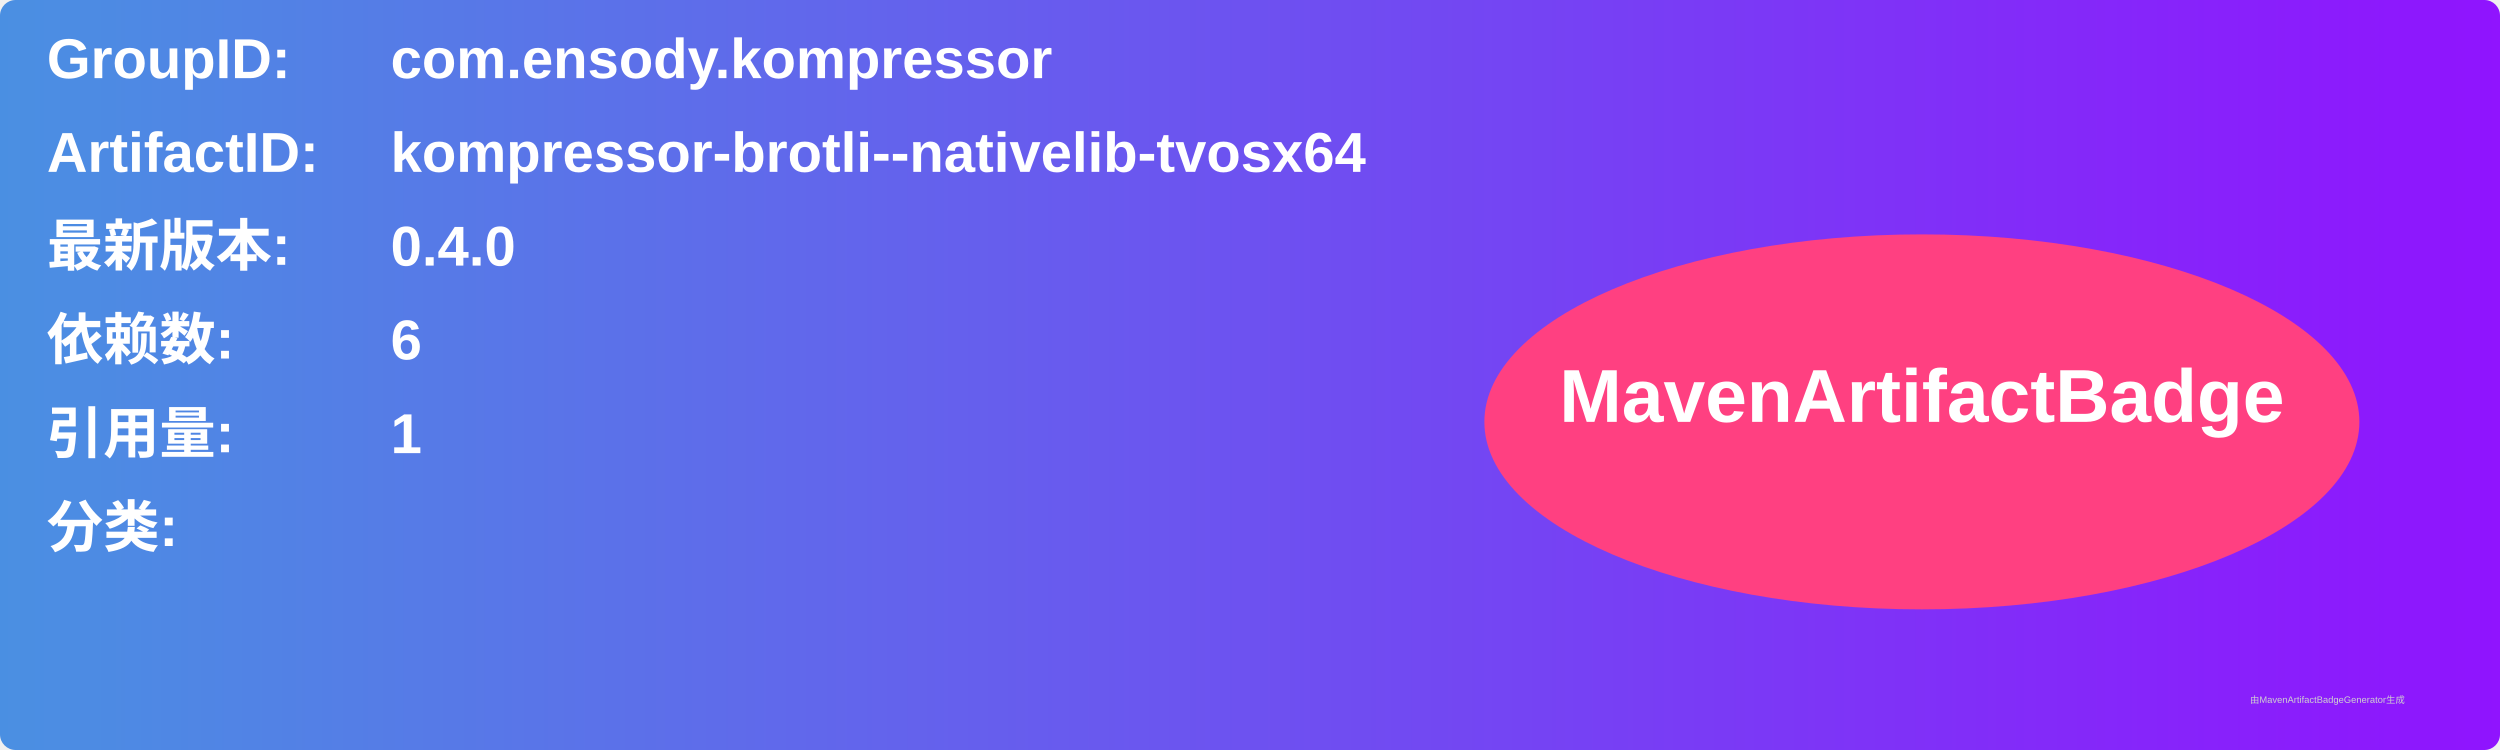
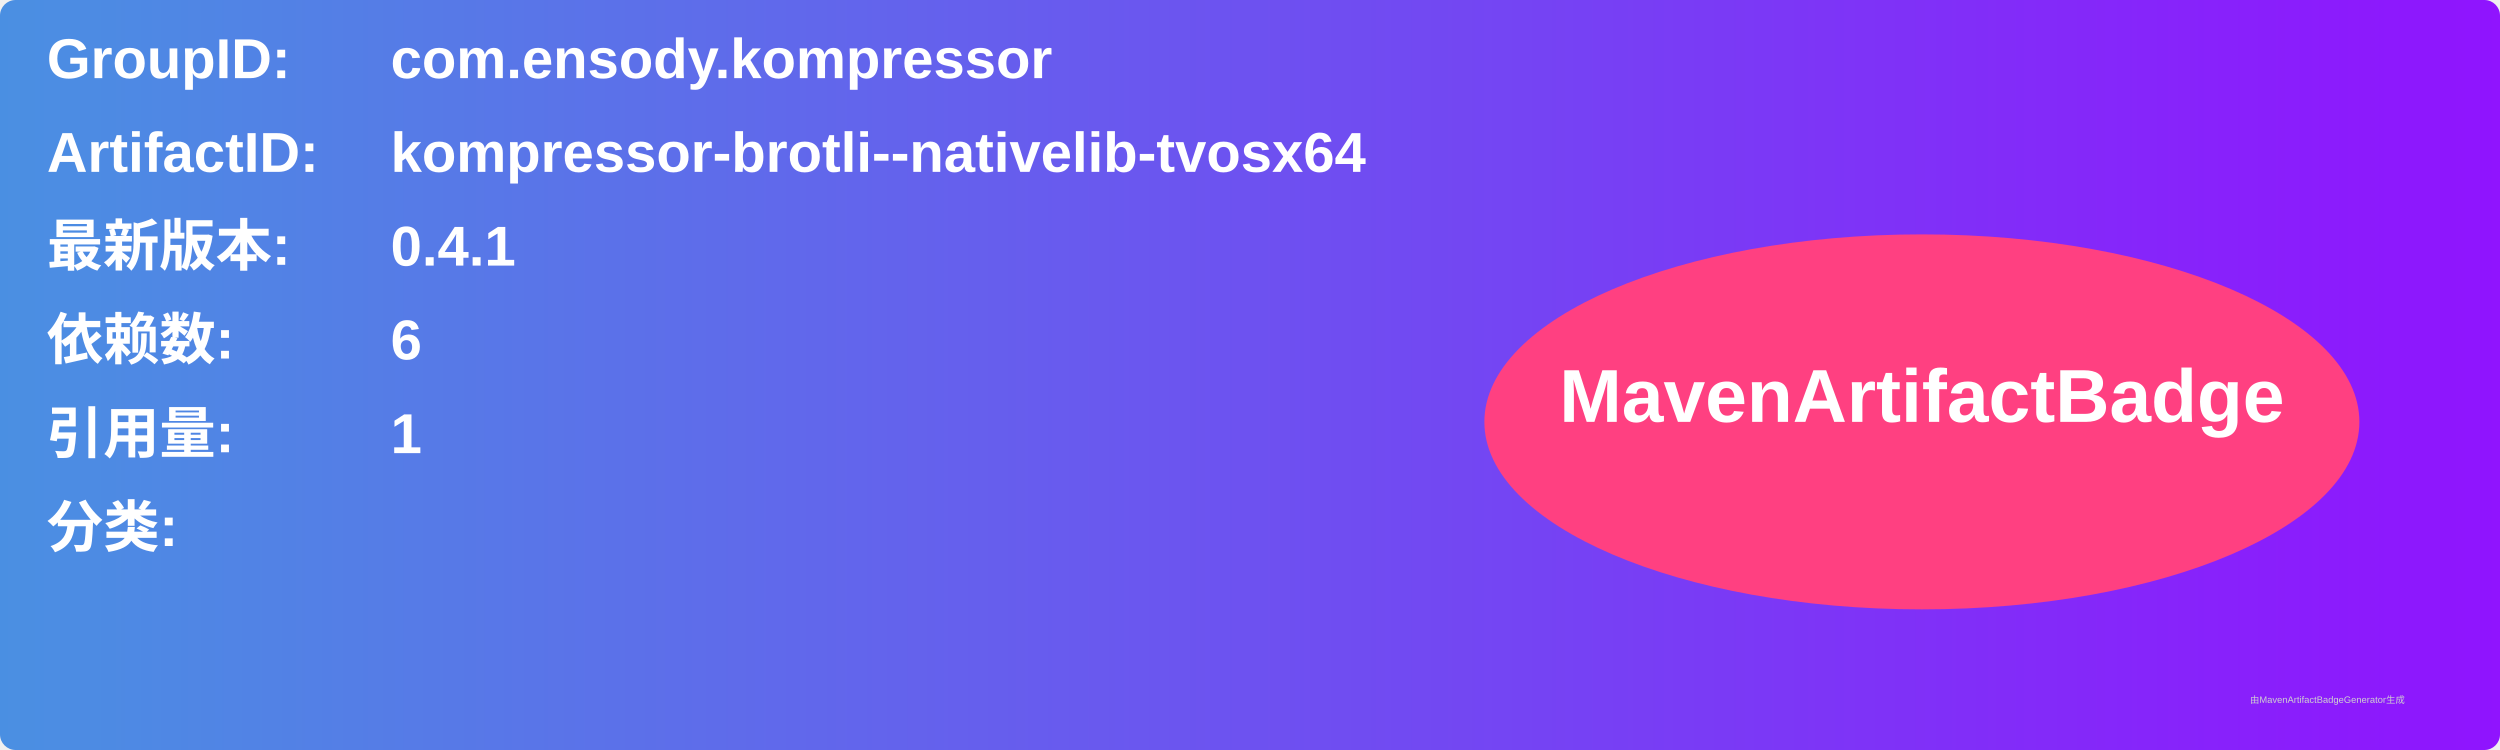
<svg xmlns="http://www.w3.org/2000/svg" width="800" height="240" viewBox="0 0 800 240">
  <linearGradient id="grad" x1="0%" y1="0%" x2="100%" y2="0%">
    <stop offset="0%" stop-color="#4a90e2" />
    <stop offset="100%" stop-color="#9013fe" />
  </linearGradient>
  <rect width="100%" height="100%" rx="5" ry="5" fill="url(#grad)" />
  <g transform="translate(15, 15)">
    <text x="0" y="10" font-family="Arial" font-size="18" fill="white" font-weight="bold" width="260">GroupID:</text>
    <text x="110" y="10" font-family="Arial" font-size="18" fill="white" font-weight="bold" width="460">com.ensody.kompressor</text>
    <text x="0" y="40" font-family="Arial" font-size="18" fill="white" font-weight="bold" width="260">ArtifactID:</text>
    <text x="110" y="40" font-family="Arial" font-size="18" fill="white" font-weight="bold" width="460">kompressor-brotli--nativelib-tvosx64</text>
    <text x="0" y="70" font-family="Arial" font-size="18" fill="white" font-weight="bold">最新版本:</text>
    <text x="110" y="70" font-family="Arial" font-size="18" fill="white" font-weight="bold">
-       <tspan font-weight="bold">0.4.0</tspan>
+       <tspan font-weight="bold">0.4.1</tspan>
    </text>
    <text x="0" y="100" font-family="Arial" font-size="18" fill="white" font-weight="bold">依赖数: </text>
    <text x="110" y="100" font-family="Arial" font-size="18" fill="white">
      <tspan font-weight="bold">6</tspan>
    </text>
    <text x="0" y="130" font-family="Arial" font-size="18" fill="white" font-weight="bold">引用量: </text>
    <text x="110" y="130" font-family="Arial" font-size="18" fill="white">
      <tspan font-weight="bold">1</tspan>
    </text>
    <text x="0" y="160" font-family="Arial" font-size="18" fill="white" font-weight="bold">分类:</text>
    <text x="10" y="190" font-family="Arial" font-size="10" fill="white">
      <tspan font-weight="bold" />
    </text>
    <ellipse cx="600" cy="120" rx="140" ry="60" fill="#ff4081" />
    <text x="600" y="120" text-anchor="middle" font-family="Arial" font-size="24" fill="white" font-weight="bold">MavenArtifactBadge</text>
  </g>
  <text x="720" y="225" font-family="Arial" font-size="3" fill="#d0d0d0">由MavenArtifactBadgeGenerator生成</text>
</svg>
